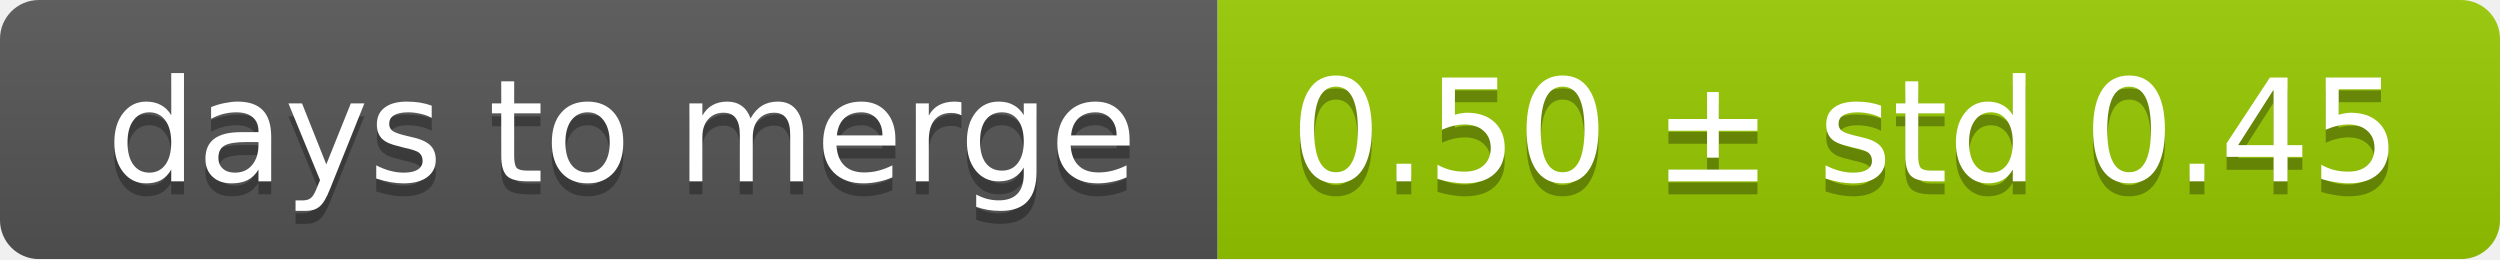
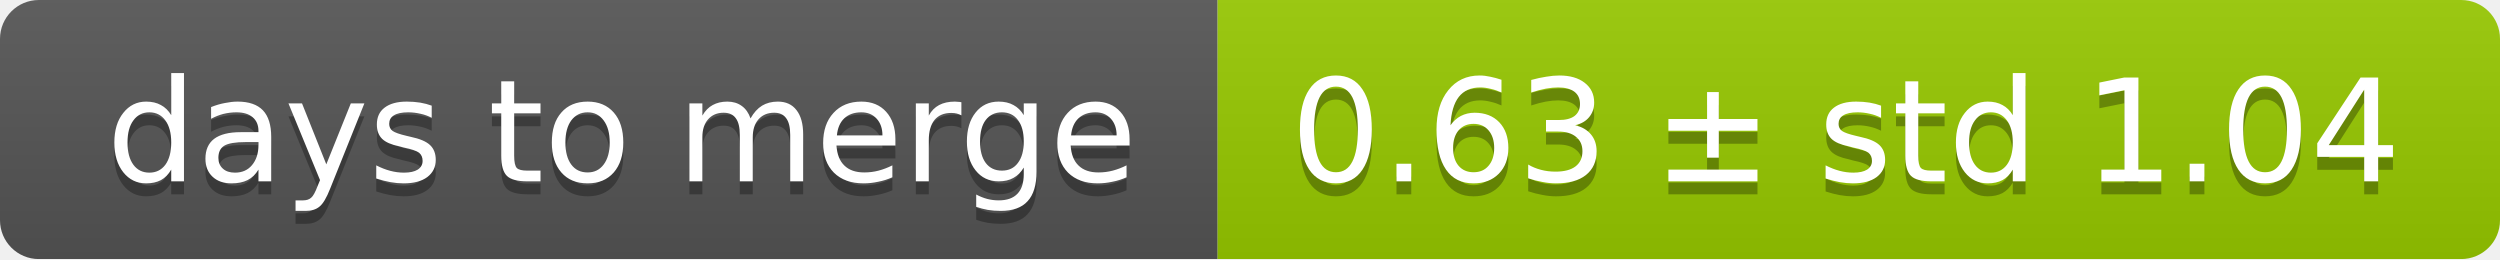
<svg xmlns="http://www.w3.org/2000/svg" width="193" height="20">
  <linearGradient id="smooth" x2="0" y2="100%">
    <stop offset="0" stop-color="#bbb" stop-opacity=".1" />
    <stop offset="1" stop-opacity=".1" />
  </linearGradient>
  <mask id="round">
    <rect width="193" height="20" rx="3" fill="#fff" />
  </mask>
  <g mask="url(#round)">
    <rect width="94" height="20" fill="#555" />
    <rect x="94" width="99" height="20" fill="#97ca00" />
    <rect width="193" height="20" fill="url(#smooth)" />
  </g>
  <g fill="#fff" text-anchor="middle" font-family="DejaVu Sans,Verdana,Geneva,sans-serif" font-size="11">
    <text x="48" y="15" fill="#010101" fill-opacity=".3">days to merge</text>
    <text x="48" y="14">days to merge</text>
-     <text x="142.5" y="15" fill="#010101" fill-opacity=".3">0.50 ± std 0.45</text>
-     <text x="142.5" y="14">0.50 ± std 0.45</text>
+     <text x="142.5" y="15" fill="#010101" fill-opacity=".3">0.63 ± std 1.04</text>
+     <text x="142.5" y="14">0.63 ± std 1.04</text>
  </g>
</svg>
